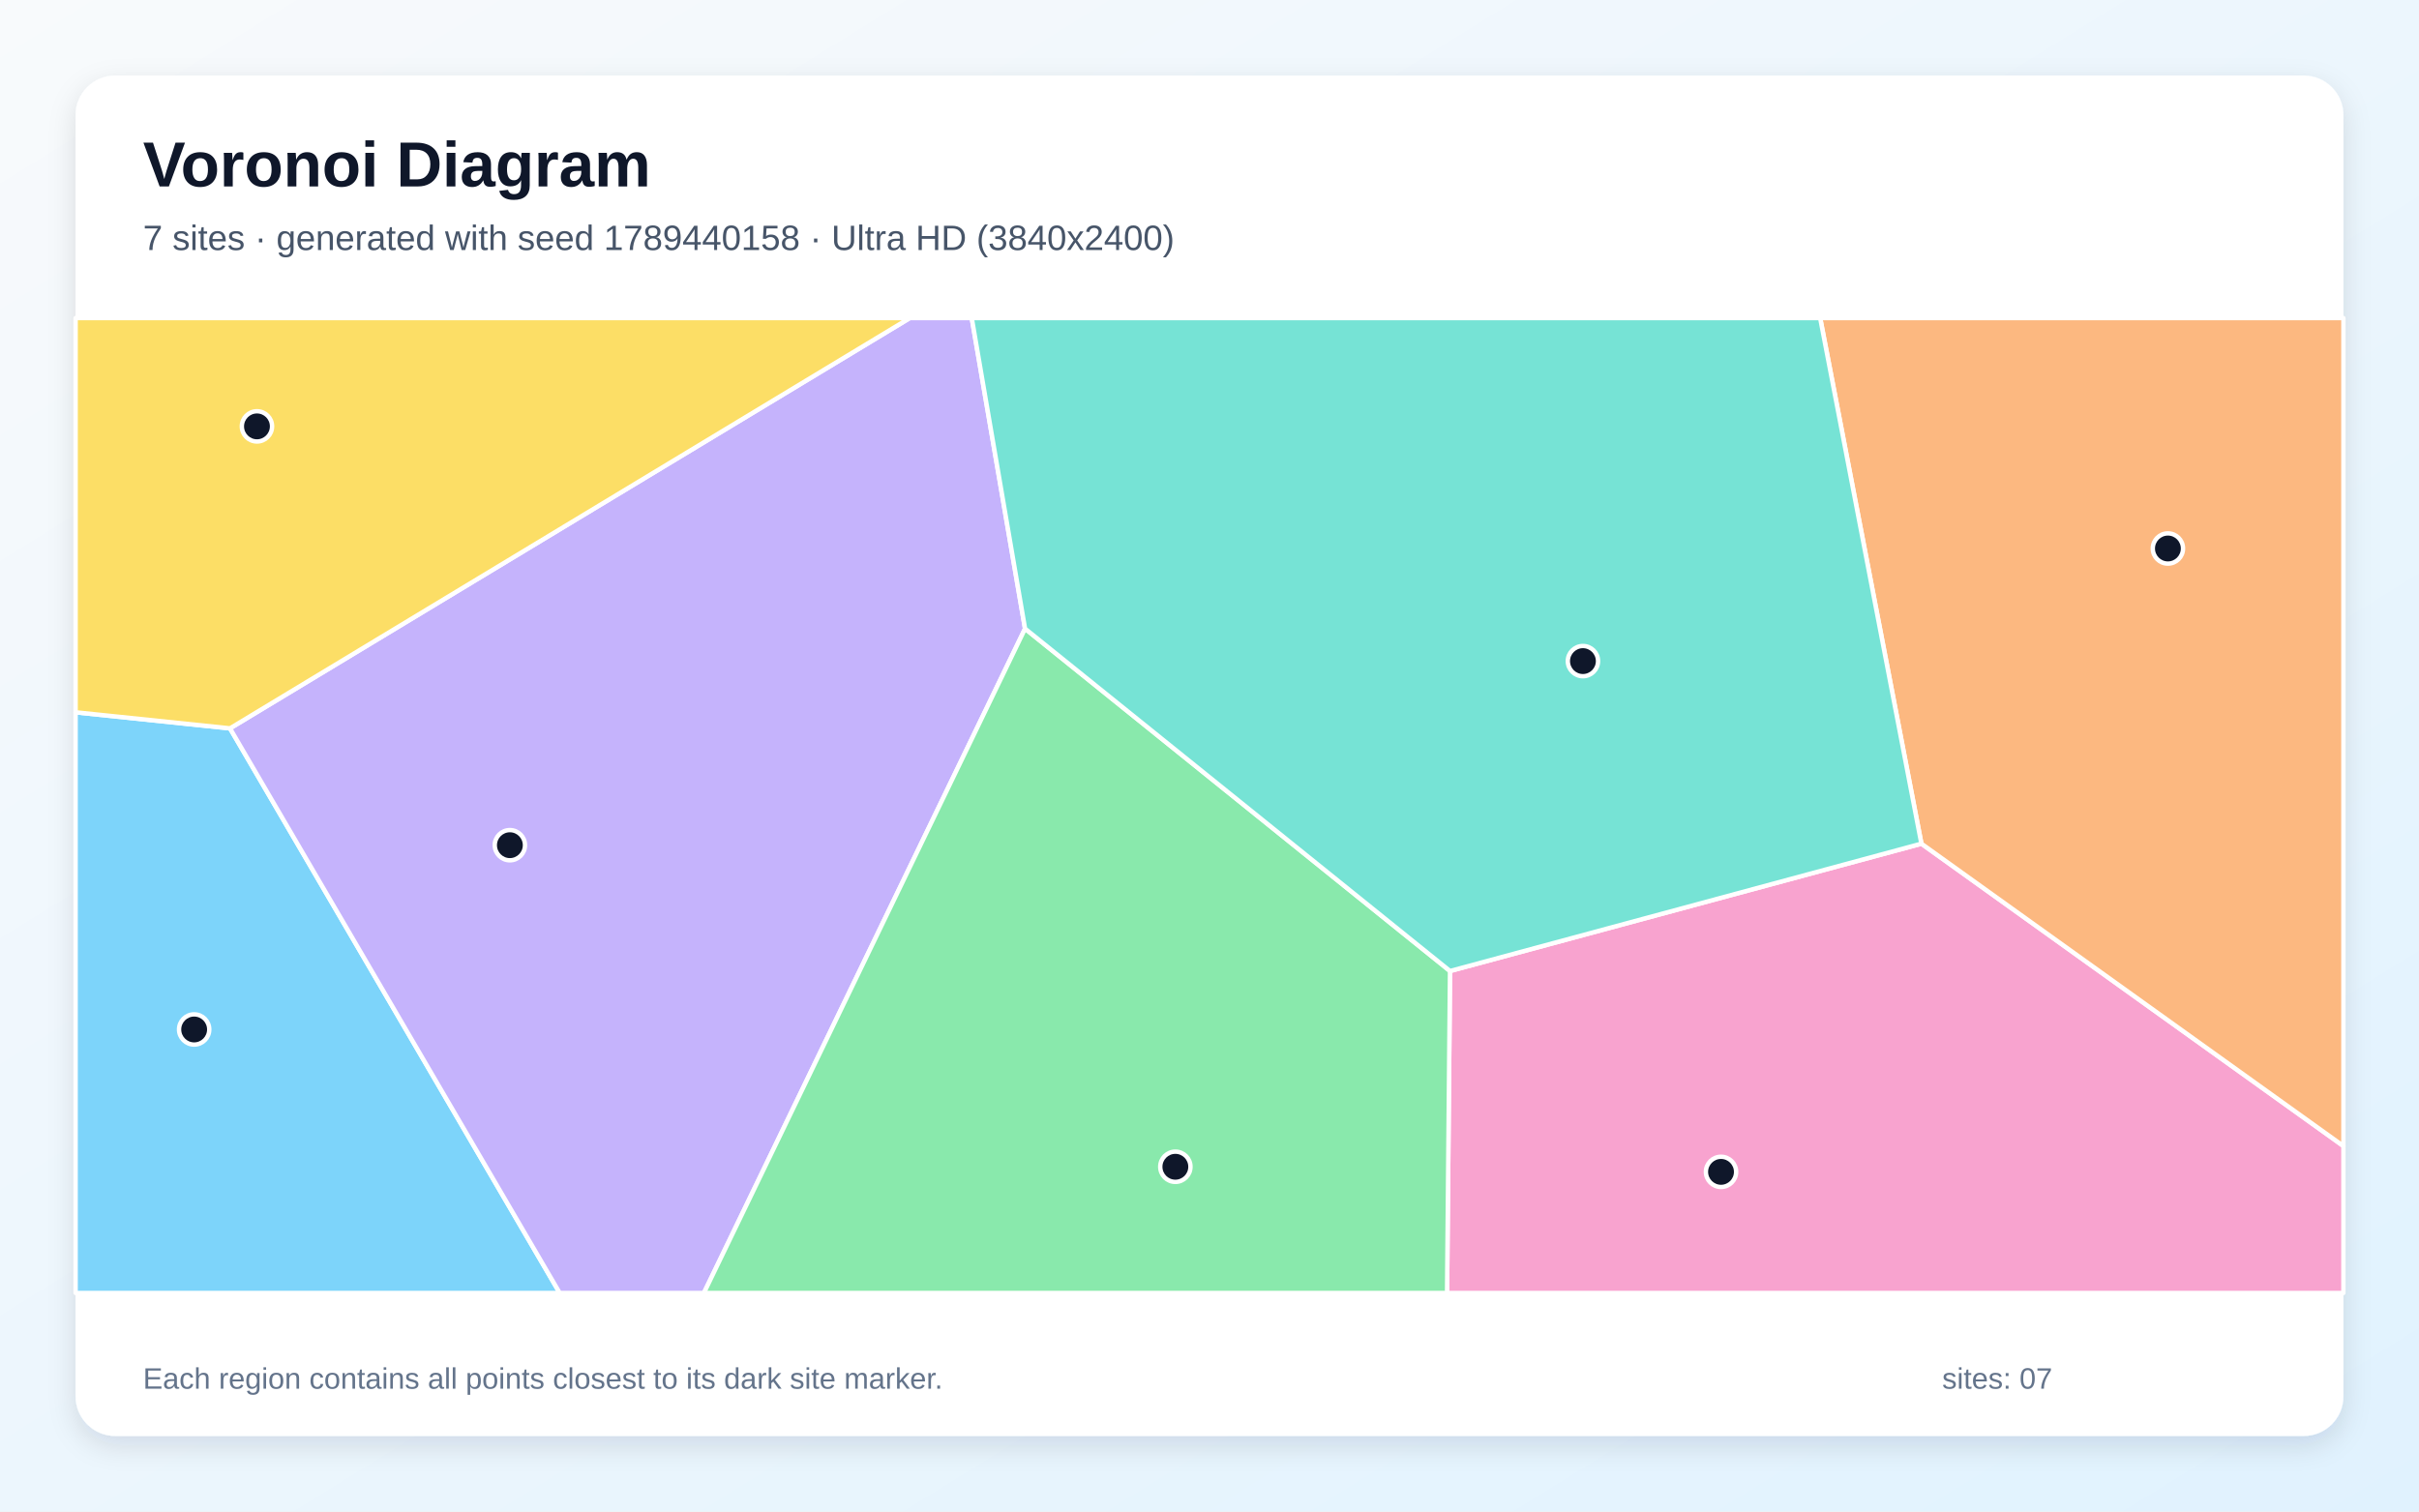
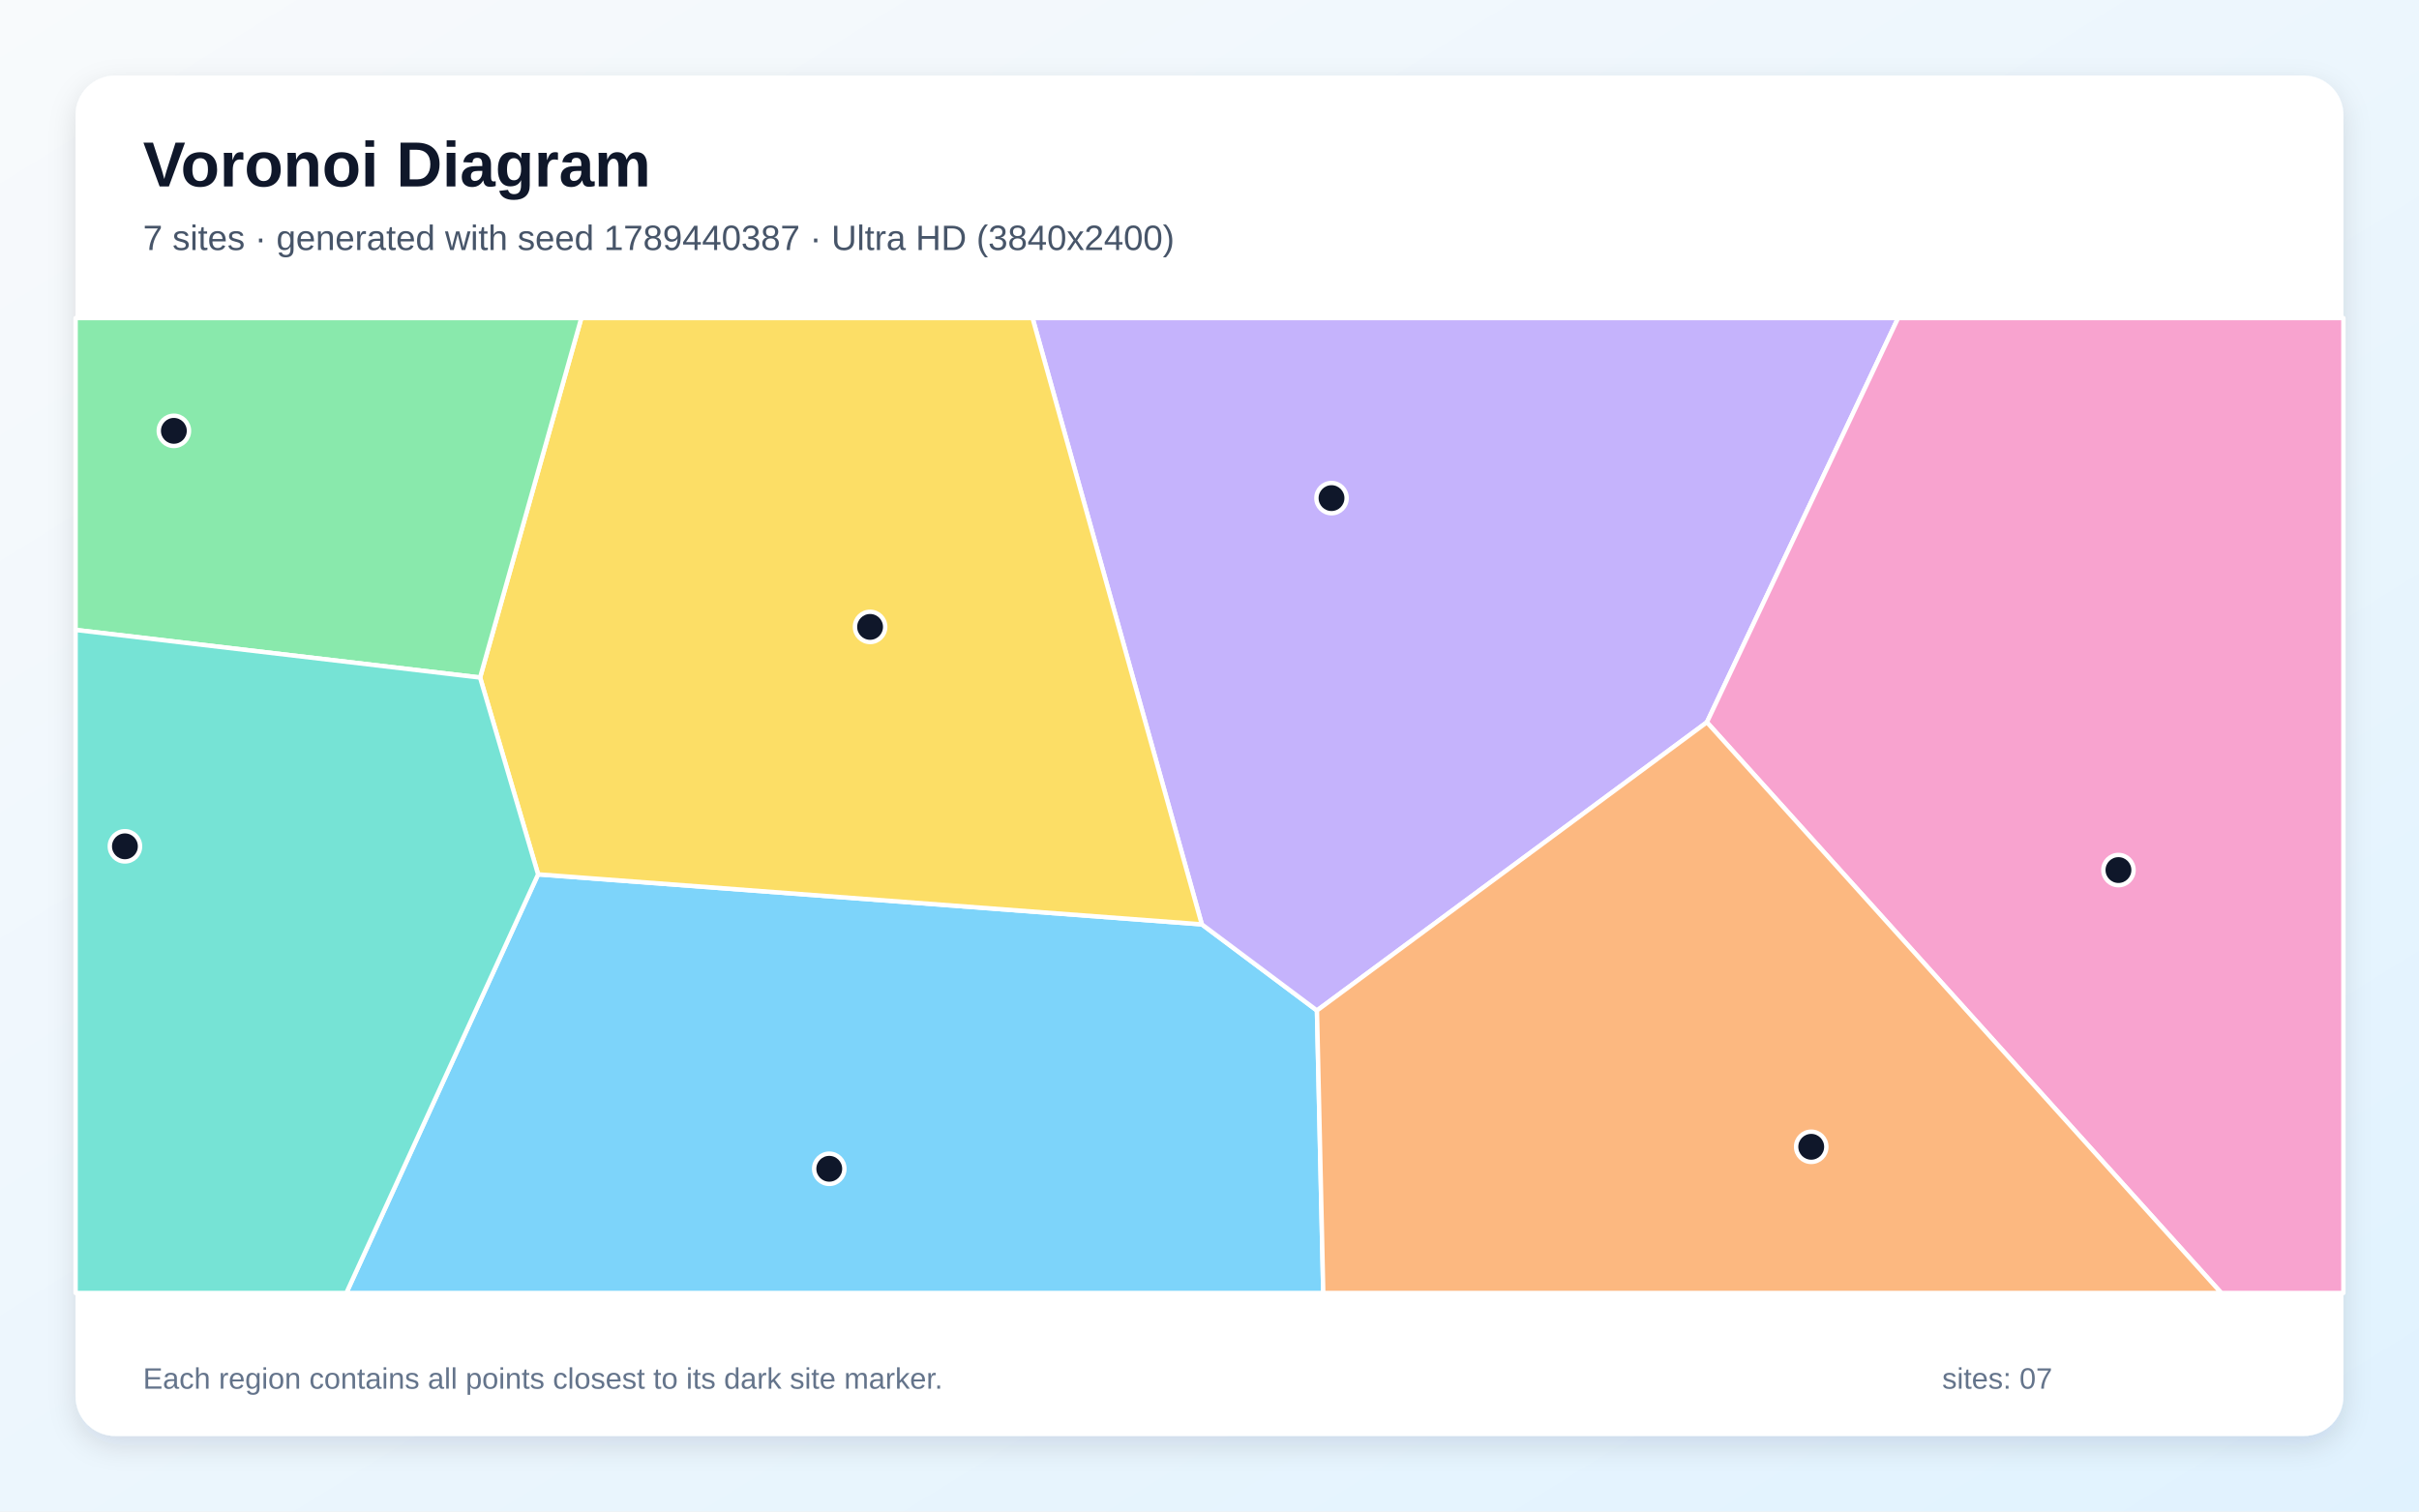
<svg xmlns="http://www.w3.org/2000/svg" width="3840" height="2400" viewBox="0 0 3840 2400" role="img" aria-labelledby="title description">
  <defs>
    <linearGradient id="background" x1="0" y1="0" x2="1" y2="1">
      <stop stop-color="#F8FAFC" />
      <stop offset="1" stop-color="#E0F2FE" />
    </linearGradient>
    <filter id="shadow" x="-5%" y="-5%" width="110%" height="110%">
      <feDropShadow dx="0" dy="15" stdDeviation="22" flood-color="#0F172A" flood-opacity=".12" />
    </filter>
  </defs>
  <rect width="3840" height="2400" fill="url(#background)" />
  <rect x="120" y="120" width="3600" height="2160" rx="63" fill="#FFFFFF" filter="url(#shadow)" />
  <g font-family="Arial, sans-serif">
    <text x="227" y="296" font-size="101" font-weight="700" fill="#0F172A">Voronoi Diagram</text>
-     <text x="227" y="397" font-size="56" fill="#475569">7 sites · generated with seed 1789440158 · Ultra HD (3840x2400)</text>
+     <text x="227" y="397" font-size="56" fill="#475569">7 sites · generated with seed 1789440387 · Ultra HD (3840x2400)</text>
  </g>
  <g stroke="#FFFFFF" stroke-width="7" stroke-linejoin="round">
-     <polygon points="120.0,1131.0 365.1,1156.5 888.5,2053.0 120.0,2053.0" fill="#38BDF8" fill-opacity="0.65" />
-     <polygon points="365.1,1156.5 1444.2,505.0 1542.6,505.0 1627.2,998.2 1117.4,2053.0 888.5,2053.0" fill="#A78BFA" fill-opacity="0.65" />
-     <polygon points="2301.8,1541.8 3050.1,1339.6 3720.0,1819.7 3720.0,2053.0 2297.1,2053.0" fill="#F472B6" fill-opacity="0.65" />
-     <polygon points="3050.1,1339.6 2889.4,505.0 3720.0,505.0 3720.0,1819.7" fill="#FB923C" fill-opacity="0.65" />
-     <polygon points="365.1,1156.5 120.0,1131.0 120.0,505.0 1444.2,505.0" fill="#FACC15" fill-opacity="0.65" />
-     <polygon points="1627.2,998.2 2301.8,1541.8 2297.1,2053.0 1117.4,2053.0" fill="#4ADE80" fill-opacity="0.65" />
-     <polygon points="3050.1,1339.6 2301.8,1541.8 1627.2,998.2 1542.6,505.0 2889.4,505.0" fill="#2DD4BF" fill-opacity="0.65" />
+     <polygon points="854.2,1388.3 1907.8,1467.7 2090.6,1604.5 2100.6,2053.0 549.8,2053.0" fill="#38BDF8" fill-opacity="0.65" />
+     <polygon points="2709.6,1146.8 2090.6,1604.5 1907.8,1467.7 1639.1,505.0 3013.1,505.0" fill="#A78BFA" fill-opacity="0.65" />
+     <polygon points="2709.6,1146.8 3013.1,505.0 3720.0,505.0 3720.0,2053.0 3526.1,2053.0" fill="#F472B6" fill-opacity="0.65" />
+     <polygon points="2090.6,1604.5 2709.6,1146.8 3526.1,2053.0 2100.6,2053.0" fill="#FB923C" fill-opacity="0.65" />
+     <polygon points="1907.8,1467.7 854.2,1388.3 762.1,1075.8 922.8,505.0 1639.1,505.0" fill="#FACC15" fill-opacity="0.65" />
+     <polygon points="762.1,1075.8 120.0,1000.2 120.0,505.0 922.8,505.0" fill="#4ADE80" fill-opacity="0.65" />
+     <polygon points="120.0,1000.2 762.1,1075.8 854.2,1388.3 549.8,2053.0 120.0,2053.0" fill="#2DD4BF" fill-opacity="0.65" />
  </g>
  <g>
-     <circle cx="308.2" cy="1634.6" r="24" fill="#0F172A" stroke="#FFFFFF" stroke-width="7" />
-     <circle cx="809.4" cy="1342.0" r="24" fill="#0F172A" stroke="#FFFFFF" stroke-width="7" />
-     <circle cx="2732.0" cy="1860.7" r="24" fill="#0F172A" stroke="#FFFFFF" stroke-width="7" />
-     <circle cx="3441.4" cy="870.9" r="24" fill="#0F172A" stroke="#FFFFFF" stroke-width="7" />
-     <circle cx="407.9" cy="677.0" r="24" fill="#0F172A" stroke="#FFFFFF" stroke-width="7" />
-     <circle cx="1865.8" cy="1852.6" r="24" fill="#0F172A" stroke="#FFFFFF" stroke-width="7" />
-     <circle cx="2512.8" cy="1049.7" r="24" fill="#0F172A" stroke="#FFFFFF" stroke-width="7" />
+     <circle cx="1316.4" cy="1855.8" r="24" fill="#0F172A" stroke="#FFFFFF" stroke-width="7" />
+     <circle cx="2113.7" cy="790.9" r="24" fill="#0F172A" stroke="#FFFFFF" stroke-width="7" />
+     <circle cx="3362.9" cy="1381.5" r="24" fill="#0F172A" stroke="#FFFFFF" stroke-width="7" />
+     <circle cx="2875.2" cy="1820.9" r="24" fill="#0F172A" stroke="#FFFFFF" stroke-width="7" />
+     <circle cx="1381.2" cy="995.4" r="24" fill="#0F172A" stroke="#FFFFFF" stroke-width="7" />
+     <circle cx="276.0" cy="684.1" r="24" fill="#0F172A" stroke="#FFFFFF" stroke-width="7" />
+     <circle cx="198.3" cy="1343.8" r="24" fill="#0F172A" stroke="#FFFFFF" stroke-width="7" />
  </g>
  <g font-family="Arial, sans-serif" font-size="47" fill="#64748B">
    <text x="227" y="2205">Each region contains all points closest to its dark site marker.</text>
    <text x="3083" y="2205">sites: 07</text>
  </g>
</svg>
